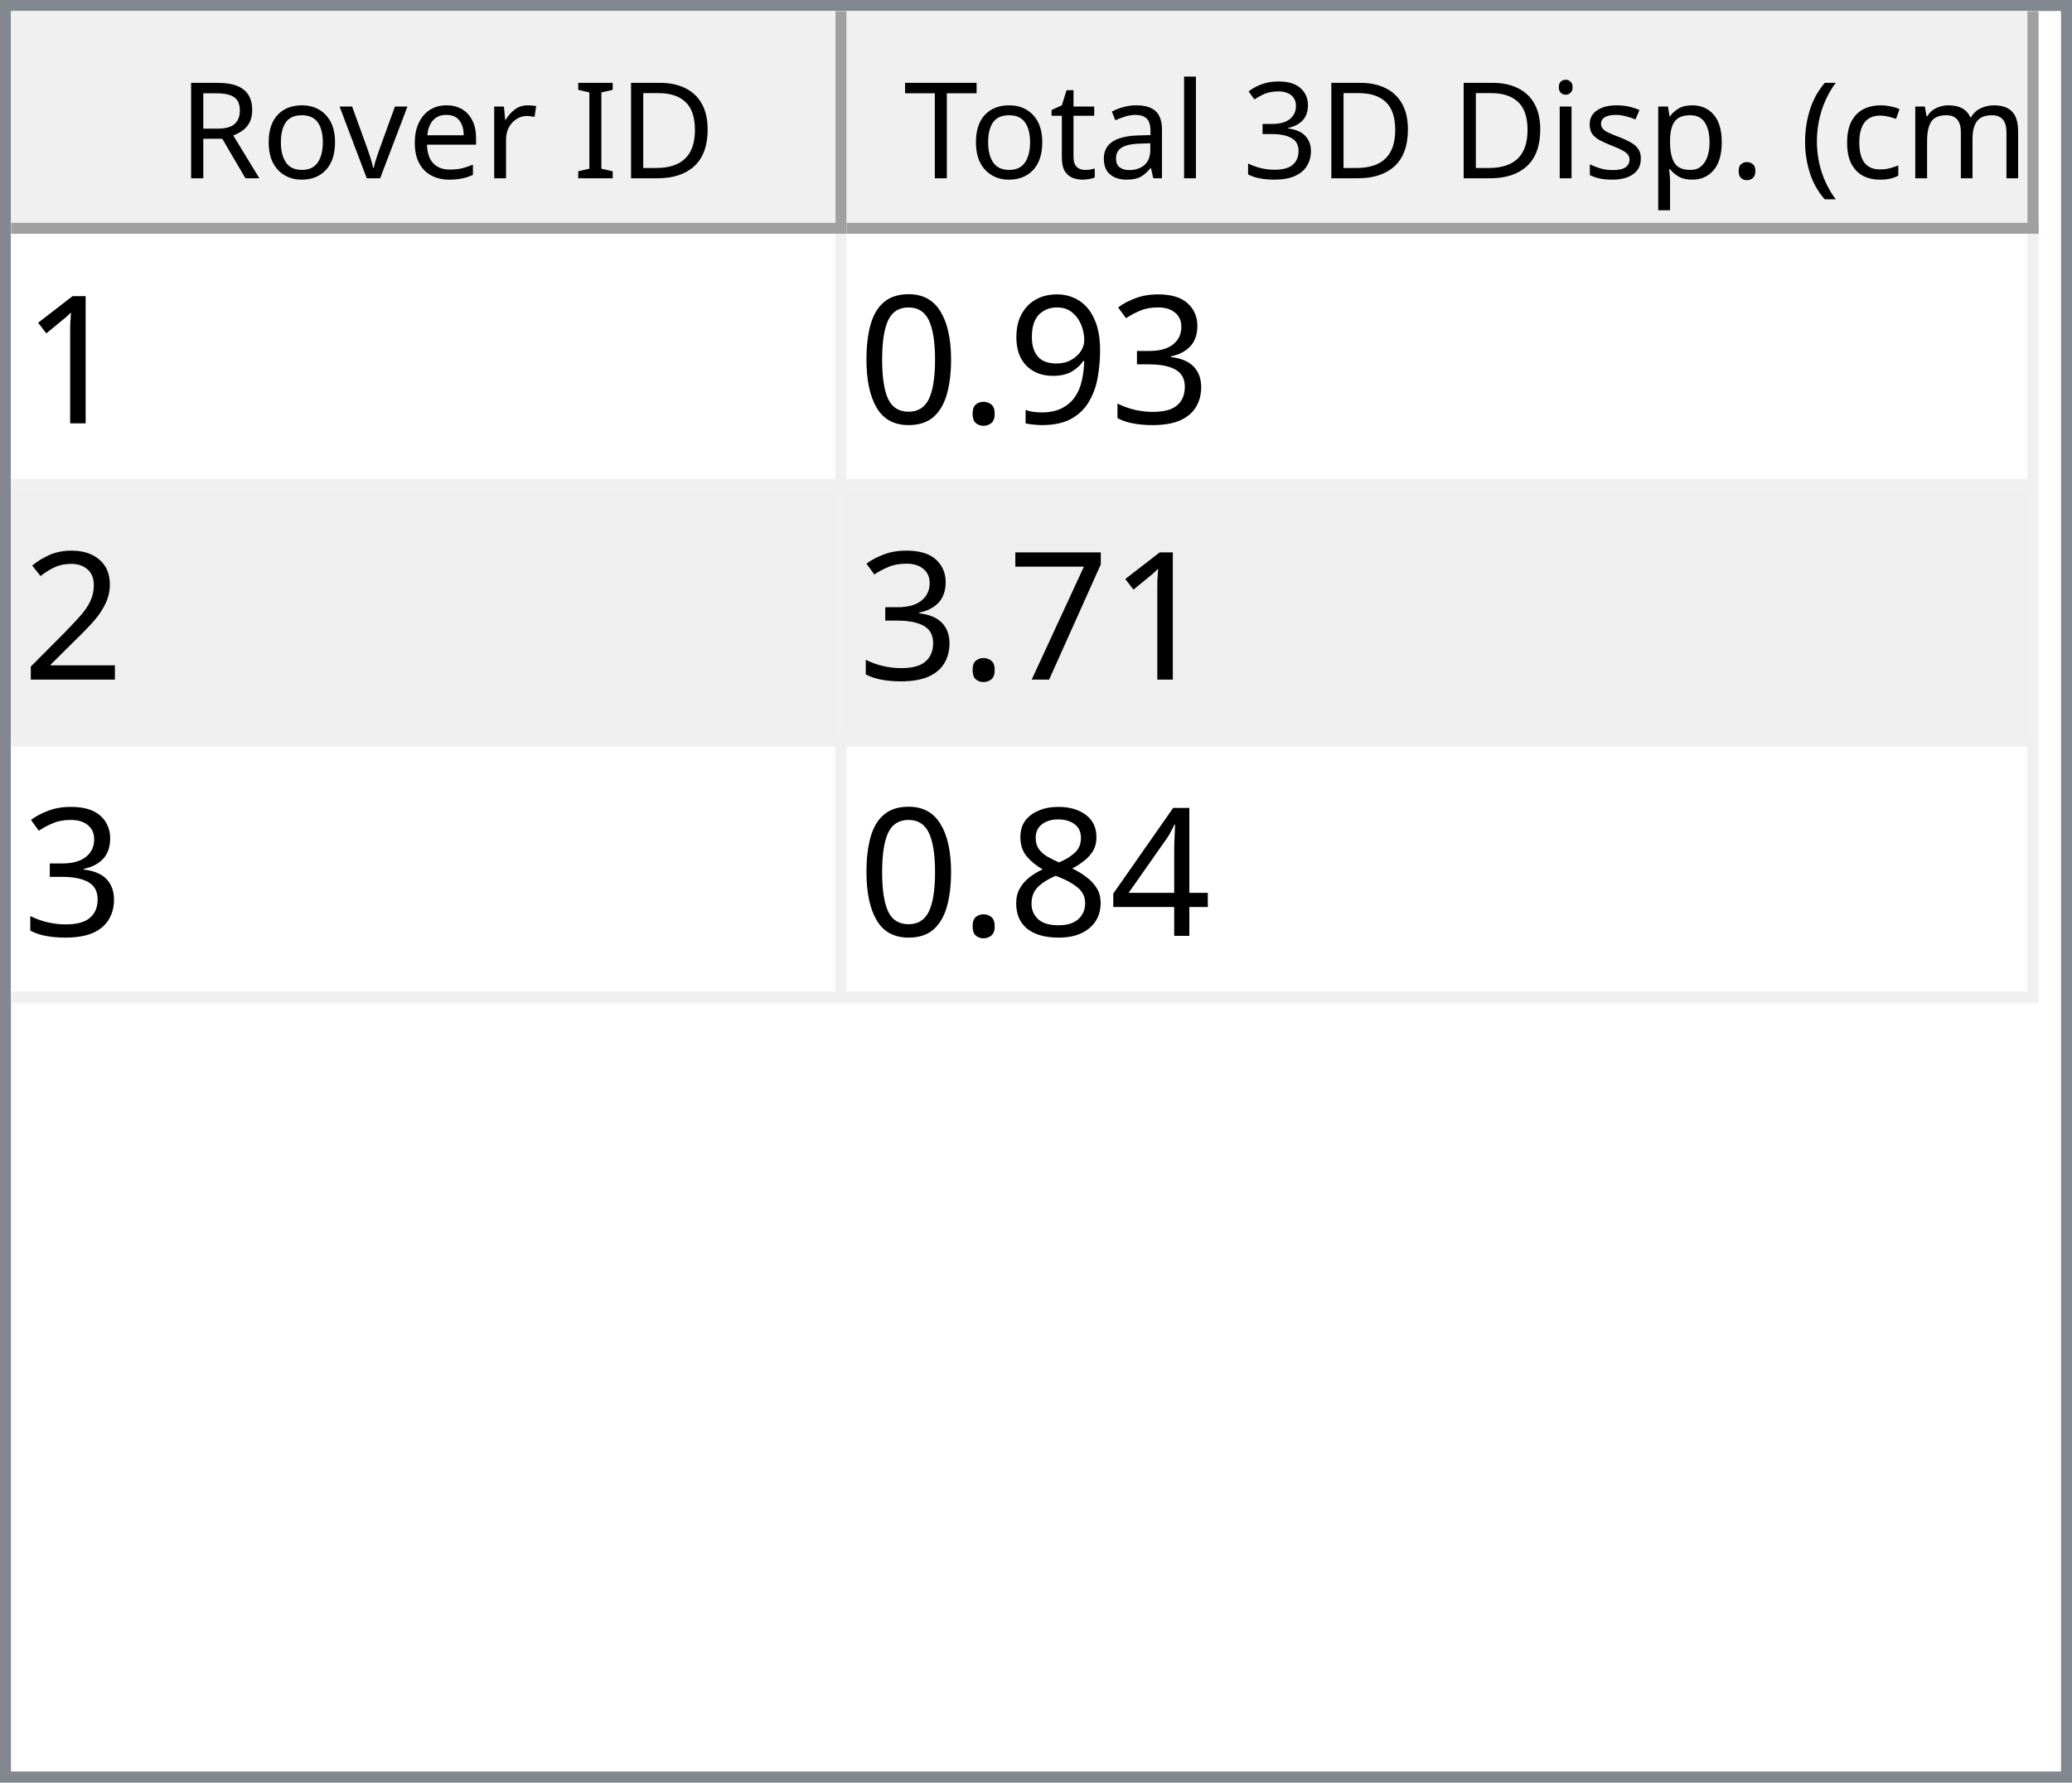
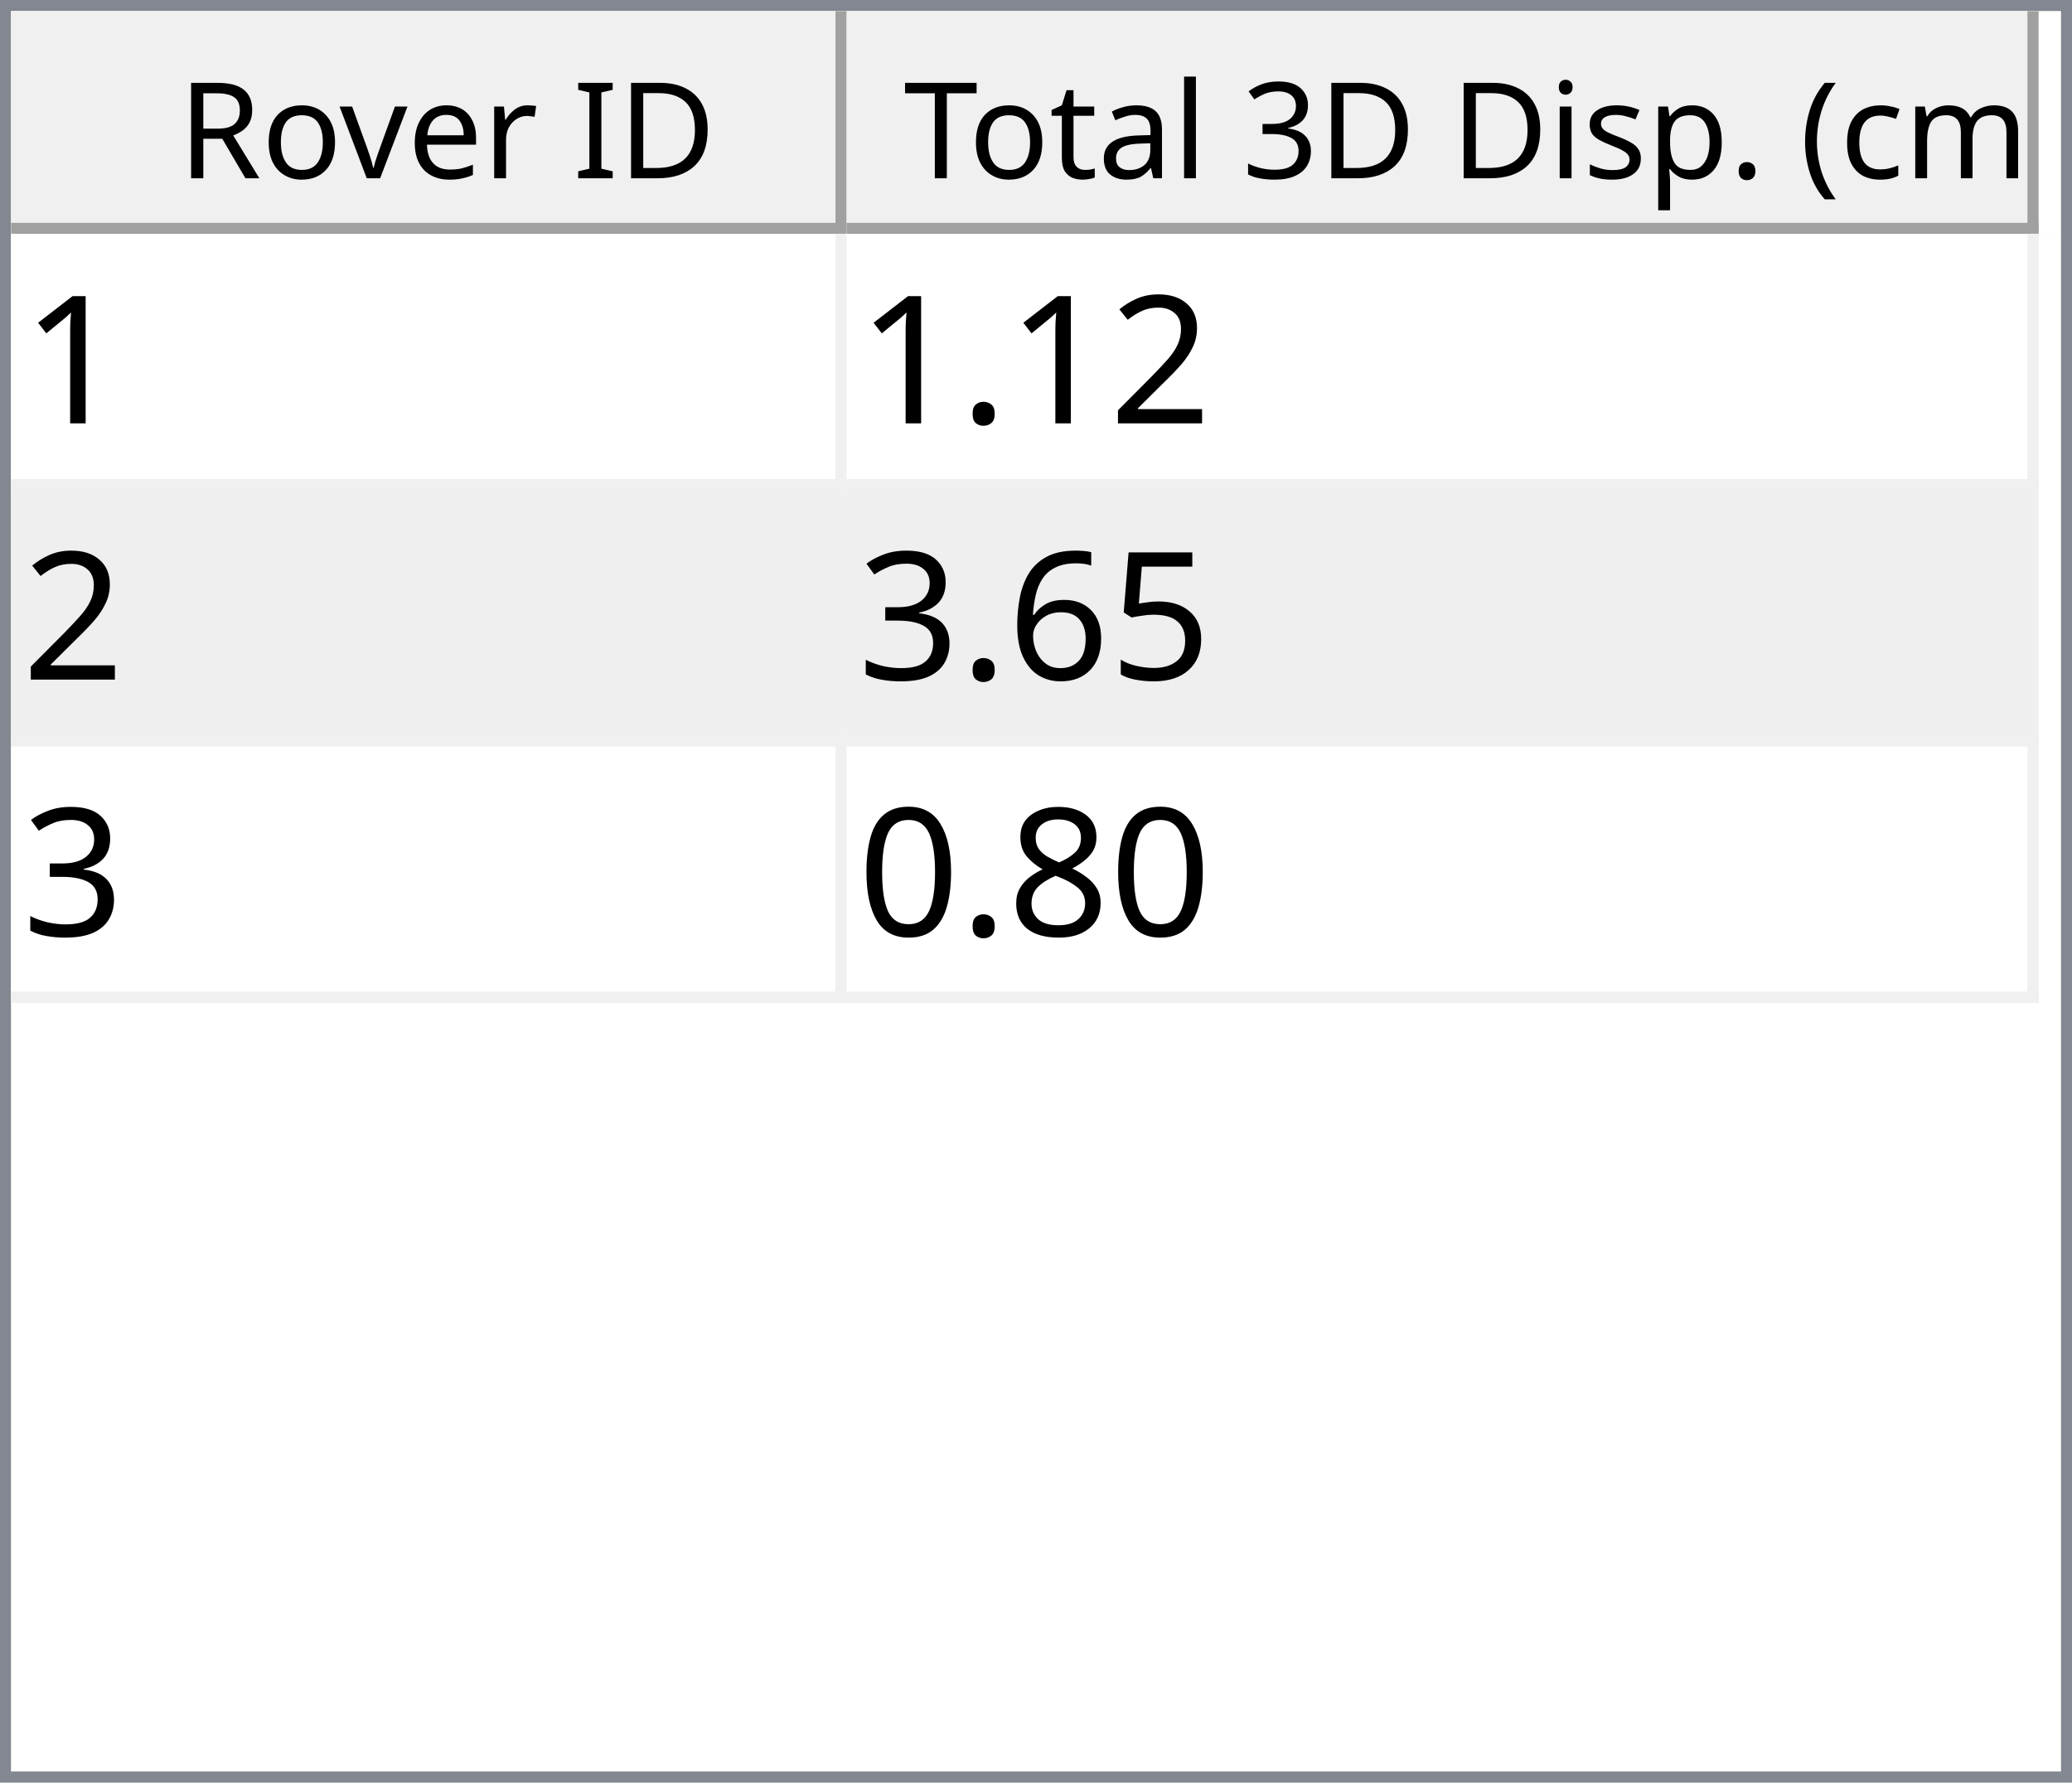
<svg xmlns="http://www.w3.org/2000/svg" style="fill-opacity:1; color-rendering:auto; color-interpolation:auto; text-rendering:auto; stroke:black; stroke-linecap:square; stroke-miterlimit:10; shape-rendering:auto; stroke-opacity:1; fill:black; stroke-dasharray:none; font-weight:normal; stroke-width:1; font-family:'Dialog'; font-style:normal; stroke-linejoin:miter; font-size:12px; stroke-dashoffset:0; image-rendering:auto;" width="186" height="160">
  <defs id="genericDefs" />
  <g>
    <defs id="defs1">
      <clipPath clipPathUnits="userSpaceOnUse" id="clipPath1">
        <path d="M0 0 L186 0 L186 160 L0 160 L0 0 Z" />
      </clipPath>
      <clipPath clipPathUnits="userSpaceOnUse" id="clipPath2">
        <path d="M0 0 L0 160 L186 160 L186 0 Z" />
      </clipPath>
      <clipPath clipPathUnits="userSpaceOnUse" id="clipPath3">
        <path d="M0 0 L0 20 L184 20 L184 0 Z" />
      </clipPath>
      <clipPath clipPathUnits="userSpaceOnUse" id="clipPath4">
        <path d="M0 0 L0 20 L75 20 L75 0 Z" />
      </clipPath>
      <clipPath clipPathUnits="userSpaceOnUse" id="clipPath5">
        <path d="M1 1 L1 19 L74 19 L74 1 Z" />
      </clipPath>
      <clipPath clipPathUnits="userSpaceOnUse" id="clipPath6">
        <path d="M0 0 L0 18 L73 18 L73 0 Z" />
      </clipPath>
      <clipPath clipPathUnits="userSpaceOnUse" id="clipPath7">
        <path d="M-0.5 -0.5 L-0.5 19.5 L74.5 19.5 L74.5 -0.5 Z" />
      </clipPath>
      <clipPath clipPathUnits="userSpaceOnUse" id="clipPath8">
        <path d="M0 0 L0 20 L107 20 L107 0 Z" />
      </clipPath>
      <clipPath clipPathUnits="userSpaceOnUse" id="clipPath9">
        <path d="M1 1 L1 19 L106 19 L106 1 Z" />
      </clipPath>
      <clipPath clipPathUnits="userSpaceOnUse" id="clipPath10">
        <path d="M0 0 L0 18 L105 18 L105 0 Z" />
      </clipPath>
      <clipPath clipPathUnits="userSpaceOnUse" id="clipPath11">
        <path d="M-0.5 -0.5 L-0.5 19.5 L106.5 19.5 L106.5 -0.5 Z" />
      </clipPath>
      <clipPath clipPathUnits="userSpaceOnUse" id="clipPath12">
        <path d="M0 0 L0 138 L184 138 L184 0 Z" />
      </clipPath>
      <clipPath clipPathUnits="userSpaceOnUse" id="clipPath13">
        <path d="M0 0 L0 69 L182 69 L182 0 Z" />
      </clipPath>
      <clipPath clipPathUnits="userSpaceOnUse" id="clipPath14">
        <path d="M-0.5 -0.5 L-0.5 68.5 L181.5 68.5 L181.5 -0.5 Z" />
      </clipPath>
      <clipPath clipPathUnits="userSpaceOnUse" id="clipPath15">
        <path d="M0 0 L0 22 L74 22 L74 0 Z" />
      </clipPath>
      <clipPath clipPathUnits="userSpaceOnUse" id="clipPath16">
        <path d="M0 0 L0 22 L106 22 L106 0 Z" />
      </clipPath>
      <font horiz-adv-x="64.551" id="font1">
        <font-face ascent="107.91" descent="25.098" units-per-em="100" style="font-style:normal; font-family:Segoe UI; font-weight:normal;" />
        <missing-glyph horiz-adv-x="64.551" d="M8.109 0 L8.109 68.266 L56.453 68.266 L56.453 0 L8.109 0 ZM15.328 7.234 L49.219 7.234 L49.219 61.031 L15.328 61.031 L15.328 7.234 Z" />
        <glyph unicode="D" horiz-adv-x="70.117" d="M9.188 0 L9.188 70.016 L28.516 70.016 Q65.531 70.016 65.531 35.891 Q65.531 19.672 55.25 9.836 Q44.969 0 27.734 0 L9.188 0 ZM17.391 62.594 L17.391 7.422 L27.828 7.422 Q41.609 7.422 49.273 14.797 Q56.938 22.172 56.938 35.688 Q56.938 62.594 28.328 62.594 L17.391 62.594 Z" />
        <glyph unicode="I" horiz-adv-x="26.611" d="M17.391 0 L9.188 0 L9.188 70.016 L17.391 70.016 L17.391 0 Z" />
        <glyph unicode=" " horiz-adv-x="27.393" d="" />
        <glyph unicode="r" horiz-adv-x="34.766" d="M34.188 41.891 Q32.078 43.5 28.125 43.5 Q23 43.5 19.555 38.672 Q16.109 33.844 16.109 25.484 L16.109 0 L8.109 0 L8.109 50 L16.109 50 L16.109 39.703 L16.312 39.703 Q18.016 44.969 21.531 47.922 Q25.047 50.875 29.391 50.875 Q32.516 50.875 34.188 50.203 L34.188 41.891 Z" />
        <glyph unicode="e" horiz-adv-x="52.295" d="M48.297 23 L12.984 23 Q13.188 14.656 17.484 10.109 Q21.781 5.562 29.297 5.562 Q37.75 5.562 44.828 11.141 L44.828 3.609 Q38.234 -1.172 27.391 -1.172 Q16.797 -1.172 10.742 5.641 Q4.688 12.453 4.688 24.812 Q4.688 36.469 11.305 43.82 Q17.922 51.172 27.734 51.172 Q37.547 51.172 42.922 44.828 Q48.297 38.484 48.297 27.203 L48.297 23 ZM40.094 29.781 Q40.047 36.719 36.75 40.578 Q33.453 44.438 27.594 44.438 Q21.922 44.438 17.969 40.383 Q14.016 36.328 13.094 29.781 L40.094 29.781 Z" />
        <glyph unicode="v" horiz-adv-x="47.9" d="M47.406 50 L27.484 0 L19.625 0 L0.688 50 L9.469 50 L22.172 13.672 Q23.578 9.672 23.922 6.688 L24.125 6.688 Q24.609 10.453 25.688 13.484 L38.969 50 L47.406 50 Z" />
        <glyph unicode="o" horiz-adv-x="58.594" d="M29 -1.172 Q17.922 -1.172 11.305 5.836 Q4.688 12.844 4.688 24.422 Q4.688 37.016 11.57 44.094 Q18.453 51.172 30.172 51.172 Q41.359 51.172 47.633 44.289 Q53.906 37.406 53.906 25.203 Q53.906 13.234 47.141 6.031 Q40.375 -1.172 29 -1.172 ZM29.594 44.438 Q21.875 44.438 17.383 39.188 Q12.891 33.938 12.891 24.703 Q12.891 15.828 17.43 10.695 Q21.969 5.562 29.594 5.562 Q37.359 5.562 41.531 10.594 Q45.703 15.625 45.703 24.906 Q45.703 34.281 41.531 39.359 Q37.359 44.438 29.594 44.438 Z" />
        <glyph unicode="R" horiz-adv-x="59.814" d="M59.375 0 L49.609 0 L37.891 19.625 Q36.281 22.359 34.766 24.289 Q33.25 26.219 31.664 27.438 Q30.078 28.656 28.25 29.219 Q26.422 29.781 24.125 29.781 L17.391 29.781 L17.391 0 L9.188 0 L9.188 70.016 L30.078 70.016 Q34.672 70.016 38.555 68.867 Q42.438 67.719 45.289 65.375 Q48.141 63.031 49.758 59.547 Q51.375 56.062 51.375 51.375 Q51.375 47.703 50.273 44.656 Q49.172 41.609 47.148 39.211 Q45.125 36.812 42.266 35.133 Q39.406 33.453 35.844 32.516 L35.844 32.328 Q37.594 31.547 38.891 30.547 Q40.188 29.547 41.359 28.18 Q42.531 26.812 43.68 25.078 Q44.828 23.344 46.234 21.047 L59.375 0 ZM17.391 62.594 L17.391 37.203 L28.516 37.203 Q31.594 37.203 34.203 38.133 Q36.812 39.062 38.719 40.797 Q40.625 42.531 41.703 45.047 Q42.781 47.562 42.781 50.688 Q42.781 56.297 39.141 59.445 Q35.5 62.594 28.609 62.594 L17.391 62.594 Z" />
        <glyph unicode=")" horiz-adv-x="30.176" d="M8.297 -15.922 L1.172 -15.922 Q16.406 2.344 16.406 26.812 Q16.406 51.469 1.078 70.016 L8.297 70.016 Q23.531 52.156 23.531 26.703 Q23.531 1.375 8.297 -15.922 Z" />
        <glyph unicode="m" horiz-adv-x="86.133" d="M79.109 0 L71.094 0 L71.094 28.719 Q71.094 37.016 68.531 40.727 Q65.969 44.438 59.906 44.438 Q54.781 44.438 51.195 39.75 Q47.609 35.062 47.609 28.516 L47.609 0 L39.594 0 L39.594 29.688 Q39.594 44.438 28.219 44.438 Q22.953 44.438 19.531 40.016 Q16.109 35.594 16.109 28.516 L16.109 0 L8.109 0 L8.109 50 L16.109 50 L16.109 42.094 L16.312 42.094 Q21.625 51.172 31.844 51.172 Q36.969 51.172 40.773 48.312 Q44.578 45.453 46 40.828 Q51.562 51.172 62.594 51.172 Q79.109 51.172 79.109 30.812 L79.109 0 Z" />
        <glyph unicode="c" horiz-adv-x="46.191" d="M42.188 2.297 Q36.422 -1.172 28.516 -1.172 Q17.828 -1.172 11.258 5.789 Q4.688 12.75 4.688 23.828 Q4.688 36.188 11.766 43.68 Q18.844 51.172 30.672 51.172 Q37.25 51.172 42.281 48.734 L42.281 40.531 Q36.719 44.438 30.375 44.438 Q22.703 44.438 17.797 38.945 Q12.891 33.453 12.891 24.516 Q12.891 15.719 17.508 10.641 Q22.125 5.562 29.891 5.562 Q36.422 5.562 42.188 9.906 L42.188 2.297 Z" />
        <glyph unicode="(" horiz-adv-x="30.176" d="M29.109 -15.922 L21.969 -15.922 Q6.844 1.375 6.844 26.703 Q6.844 52.156 21.969 70.016 L29.203 70.016 Q13.875 51.469 13.875 26.812 Q13.875 2.344 29.109 -15.922 Z" />
        <glyph unicode="." horiz-adv-x="21.68" d="M10.891 -1.078 Q8.641 -1.078 7.055 0.539 Q5.469 2.156 5.469 4.391 Q5.469 6.641 7.055 8.273 Q8.641 9.906 10.891 9.906 Q13.188 9.906 14.797 8.273 Q16.406 6.641 16.406 4.391 Q16.406 2.156 14.797 0.539 Q13.188 -1.078 10.891 -1.078 Z" />
        <glyph unicode="p" horiz-adv-x="58.789" d="M16.312 7.234 L16.109 7.234 L16.109 -23 L8.109 -23 L8.109 50 L16.109 50 L16.109 41.219 L16.312 41.219 Q22.219 51.172 33.594 51.172 Q43.266 51.172 48.688 44.461 Q54.109 37.75 54.109 26.469 Q54.109 13.922 48 6.375 Q41.891 -1.172 31.297 -1.172 Q21.578 -1.172 16.312 7.234 ZM16.109 27.391 L16.109 20.406 Q16.109 14.203 20.141 9.883 Q24.172 5.562 30.375 5.562 Q37.641 5.562 41.773 11.133 Q45.906 16.703 45.906 26.609 Q45.906 34.969 42.047 39.703 Q38.188 44.438 31.594 44.438 Q24.609 44.438 20.359 39.578 Q16.109 34.719 16.109 27.391 Z" />
        <glyph unicode="s" horiz-adv-x="42.432" d="M5.078 1.812 L5.078 10.406 Q11.625 5.562 19.484 5.562 Q30.031 5.562 30.031 12.594 Q30.031 14.594 29.125 15.992 Q28.219 17.391 26.68 18.461 Q25.141 19.531 23.07 20.383 Q21 21.234 18.609 22.172 Q15.281 23.484 12.766 24.828 Q10.25 26.172 8.57 27.859 Q6.891 29.547 6.031 31.695 Q5.172 33.844 5.172 36.719 Q5.172 40.234 6.789 42.945 Q8.406 45.656 11.086 47.484 Q13.766 49.312 17.211 50.242 Q20.656 51.172 24.312 51.172 Q30.812 51.172 35.938 48.922 L35.938 40.828 Q30.422 44.438 23.25 44.438 Q21 44.438 19.195 43.922 Q17.391 43.406 16.094 42.477 Q14.797 41.547 14.086 40.258 Q13.375 38.969 13.375 37.406 Q13.375 35.453 14.086 34.133 Q14.797 32.812 16.164 31.789 Q17.531 30.766 19.484 29.938 Q21.438 29.109 23.922 28.125 Q27.25 26.859 29.883 25.516 Q32.516 24.172 34.375 22.484 Q36.234 20.797 37.234 18.602 Q38.234 16.406 38.234 13.375 Q38.234 9.672 36.602 6.938 Q34.969 4.203 32.234 2.398 Q29.5 0.594 25.93 -0.289 Q22.359 -1.172 18.453 -1.172 Q10.75 -1.172 5.078 1.812 Z" />
        <glyph unicode="i" horiz-adv-x="24.219" d="M12.203 62.703 Q10.062 62.703 8.547 64.164 Q7.031 65.625 7.031 67.875 Q7.031 70.125 8.547 71.609 Q10.062 73.094 12.203 73.094 Q14.406 73.094 15.945 71.609 Q17.484 70.125 17.484 67.875 Q17.484 65.719 15.945 64.211 Q14.406 62.703 12.203 62.703 ZM16.109 0 L8.109 0 L8.109 50 L16.109 50 L16.109 0 Z" />
        <glyph unicode="3" horiz-adv-x="53.906" d="M46.531 19.828 Q46.531 15.094 44.75 11.211 Q42.969 7.328 39.719 4.57 Q36.469 1.812 31.93 0.297 Q27.391 -1.219 21.922 -1.219 Q11.922 -1.219 6 2.594 L6 11.188 Q13.094 5.609 22.219 5.609 Q25.875 5.609 28.828 6.539 Q31.781 7.469 33.906 9.227 Q36.031 10.984 37.18 13.477 Q38.328 15.969 38.328 19.094 Q38.328 32.812 18.797 32.812 L12.984 32.812 L12.984 39.594 L18.5 39.594 Q35.797 39.594 35.797 52.484 Q35.797 64.406 22.609 64.406 Q15.188 64.406 8.688 59.422 L8.688 67.188 Q15.375 71.188 24.609 71.188 Q29 71.188 32.57 69.969 Q36.141 68.75 38.68 66.555 Q41.219 64.359 42.609 61.281 Q44 58.203 44 54.5 Q44 40.672 30.031 36.719 L30.031 36.531 Q33.594 36.141 36.625 34.797 Q39.656 33.453 41.852 31.305 Q44.047 29.156 45.289 26.25 Q46.531 23.344 46.531 19.828 Z" />
        <glyph unicode="l" horiz-adv-x="24.219" d="M16.109 0 L8.109 0 L8.109 74.031 L16.109 74.031 L16.109 0 Z" />
        <glyph unicode="a" horiz-adv-x="50.879" d="M43.891 0 L35.891 0 L35.891 7.812 L35.688 7.812 Q30.469 -1.172 20.312 -1.172 Q12.844 -1.172 8.617 2.781 Q4.391 6.734 4.391 13.281 Q4.391 27.297 20.906 29.594 L35.891 31.688 Q35.891 44.438 25.594 44.438 Q16.547 44.438 9.281 38.281 L9.281 46.484 Q16.656 51.172 26.266 51.172 Q43.891 51.172 43.891 32.516 L43.891 0 ZM35.891 25.297 L23.828 23.641 Q18.266 22.859 15.43 20.875 Q12.594 18.891 12.594 13.875 Q12.594 10.203 15.211 7.883 Q17.828 5.562 22.172 5.562 Q28.125 5.562 32.008 9.742 Q35.891 13.922 35.891 20.312 L35.891 25.297 Z" />
        <glyph unicode="t" horiz-adv-x="33.887" d="M31.297 0.484 Q28.469 -1.078 23.828 -1.078 Q10.688 -1.078 10.688 13.578 L10.688 43.172 L2.094 43.172 L2.094 50 L10.688 50 L10.688 62.203 L18.703 64.797 L18.703 50 L31.297 50 L31.297 43.172 L18.703 43.172 L18.703 14.984 Q18.703 9.969 20.414 7.82 Q22.125 5.672 26.078 5.672 Q29.109 5.672 31.297 7.328 L31.297 0.484 Z" />
        <glyph unicode="T" horiz-adv-x="52.393" d="M50.594 62.594 L30.375 62.594 L30.375 0 L22.172 0 L22.172 62.594 L2 62.594 L2 70.016 L50.594 70.016 L50.594 62.594 Z" />
      </font>
      <font horiz-adv-x="75.0" id="font2">
        <font-face ascent="100.537" descent="21.973" units-per-em="100" style="font-style:normal; font-family:sans-serif; font-weight:normal;" />
        <missing-glyph horiz-adv-x="75.0" d="M12.5 0 L12.5 62.5 L62.5 62.5 L62.5 0 L12.5 0 ZM14.062 1.562 L60.938 1.562 L60.938 60.938 L14.062 60.938 L14.062 1.562 Z" />
        <glyph unicode="1" horiz-adv-x="55.615" d="M37.25 0 L28.469 0 L28.469 56 Q25.297 52.984 20.141 49.953 Q14.984 46.922 10.891 45.406 L10.891 53.906 Q18.266 57.375 23.781 62.305 Q29.297 67.234 31.594 71.875 L37.25 71.875 L37.25 0 Z" />
+         <glyph unicode="2" horiz-adv-x="55.615" d="M50.344 8.453 L50.344 0 L3.031 0 Q2.938 3.172 4.047 6.109 Q5.859 10.938 9.836 15.625 Q13.812 20.312 21.344 26.469 Q33.016 36.031 37.117 41.625 Q41.219 47.219 41.219 52.203 Q41.219 57.422 37.477 61.008 Q33.734 64.594 27.734 64.594 Q21.391 64.594 17.578 60.789 Q13.766 56.984 13.719 50.25 L4.688 51.172 Q5.609 61.281 11.664 66.578 Q17.719 71.875 27.938 71.875 Q38.234 71.875 44.242 66.164 Q50.25 60.453 50.25 52 Q50.25 47.703 48.492 43.555 Q46.734 39.406 42.656 34.812 Q38.578 30.219 29.109 22.219 Q21.188 15.578 18.945 13.211 Q16.703 10.844 15.234 8.453 L50.344 8.453 Z" />
+         <glyph unicode="." horiz-adv-x="27.783" d="M9.078 0 L9.078 10.016 L19.094 10.016 L19.094 0 L9.078 0 Z" />
+         <glyph unicode="5" horiz-adv-x="55.615" d="M4.156 18.75 L13.375 19.531 Q14.406 12.797 18.141 9.398 Q21.875 6 27.156 6 Q33.5 6 37.891 10.789 Q42.281 15.578 42.281 23.484 Q42.281 31 38.062 35.352 Q33.844 39.703 27 39.703 Q22.75 39.703 19.336 37.773 Q15.922 35.844 13.969 32.766 L5.719 33.844 L12.641 70.609 L48.25 70.609 L48.25 62.203 L19.672 62.203 L15.828 42.969 Q22.266 47.469 29.344 47.469 Q38.719 47.469 45.164 40.969 Q51.609 34.469 51.609 24.266 Q51.609 14.547 45.953 7.469 Q39.062 -1.219 27.156 -1.219 Q17.391 -1.219 11.211 4.25 Q5.031 9.719 4.156 18.75 Z" />
+         <glyph unicode="6" horiz-adv-x="55.615" d="M49.75 54.047 L41.016 53.375 Q39.844 58.547 37.703 60.891 Q34.125 64.656 28.906 64.656 Q24.703 64.656 21.531 62.312 Q17.391 59.281 14.992 53.469 Q12.594 47.656 12.5 36.922 Q15.672 41.75 20.266 44.094 Q24.859 46.438 29.891 46.438 Q38.672 46.438 44.852 39.969 Q51.031 33.5 51.031 23.25 Q51.031 16.5 48.125 10.719 Q45.219 4.938 40.141 1.859 Q35.062 -1.219 28.609 -1.219 Q17.625 -1.219 10.695 6.859 Q3.766 14.938 3.766 33.5 Q3.766 54.25 11.422 63.672 Q18.109 71.875 29.438 71.875 Q37.891 71.875 43.289 67.141 Q48.688 62.406 49.75 54.047 ZM13.875 23.188 Q13.875 18.656 15.797 14.508 Q17.719 10.359 21.188 8.18 Q24.656 6 28.469 6 Q34.031 6 38.039 10.492 Q42.047 14.984 42.047 22.703 Q42.047 30.125 38.086 34.398 Q34.125 38.672 28.125 38.672 Q22.172 38.672 18.023 34.398 Q13.875 30.125 13.875 23.188 Z" />
        <glyph unicode="3" horiz-adv-x="55.615" d="M4.203 18.891 L12.984 20.062 Q14.5 12.594 18.141 9.297 Q21.781 6 27 6 Q33.203 6 37.477 10.297 Q41.75 14.594 41.75 20.953 Q41.75 27 37.797 30.93 Q33.844 34.859 27.734 34.859 Q25.25 34.859 21.531 33.891 L22.516 41.609 Q23.391 41.5 23.922 41.5 Q29.547 41.5 34.039 44.43 Q38.531 47.359 38.531 53.469 Q38.531 58.297 35.258 61.477 Q31.984 64.656 26.812 64.656 Q21.688 64.656 18.266 61.43 Q14.844 58.203 13.875 51.766 L5.078 53.328 Q6.688 62.156 12.398 67.016 Q18.109 71.875 26.609 71.875 Q32.469 71.875 37.398 69.359 Q42.328 66.844 44.945 62.5 Q47.562 58.156 47.562 53.266 Q47.562 48.641 45.07 44.828 Q42.578 41.016 37.703 38.766 Q44.047 37.312 47.562 32.695 Q51.078 28.078 51.078 21.141 Q51.078 11.766 44.242 5.25 Q37.406 -1.266 26.953 -1.266 Q17.531 -1.266 11.305 4.352 Q5.078 9.969 4.203 18.891 Z" />
-         <glyph unicode="9" horiz-adv-x="55.615" d="M5.469 16.547 L13.922 17.328 Q14.984 11.375 18.016 8.688 Q21.047 6 25.781 6 Q29.828 6 32.883 7.859 Q35.938 9.719 37.891 12.82 Q39.844 15.922 41.164 21.195 Q42.484 26.469 42.484 31.938 Q42.484 32.516 42.438 33.688 Q39.797 29.5 35.234 26.883 Q30.672 24.266 25.344 24.266 Q16.453 24.266 10.305 30.711 Q4.156 37.156 4.156 47.703 Q4.156 58.594 10.578 65.234 Q17 71.875 26.656 71.875 Q33.641 71.875 39.43 68.117 Q45.219 64.359 48.219 57.398 Q51.219 50.438 51.219 37.25 Q51.219 23.531 48.242 15.406 Q45.266 7.281 39.383 3.031 Q33.5 -1.219 25.594 -1.219 Q17.188 -1.219 11.867 3.445 Q6.547 8.109 5.469 16.547 ZM41.453 48.141 Q41.453 55.719 37.43 60.156 Q33.406 64.594 27.734 64.594 Q21.875 64.594 17.531 59.812 Q13.188 55.031 13.188 47.406 Q13.188 40.578 17.312 36.305 Q21.438 32.031 27.484 32.031 Q33.594 32.031 37.523 36.305 Q41.453 40.578 41.453 48.141 Z" />
-         <glyph unicode="." horiz-adv-x="27.783" d="M9.078 0 L9.078 10.016 L19.094 10.016 L19.094 0 L9.078 0 Z" />
+         <glyph unicode="8" horiz-adv-x="55.615" d="M17.672 38.812 Q12.203 40.828 9.57 44.539 Q6.938 48.25 6.938 53.422 Q6.938 61.234 12.555 66.555 Q18.172 71.875 27.484 71.875 Q36.859 71.875 42.578 66.43 Q48.297 60.984 48.297 53.172 Q48.297 48.188 45.68 44.508 Q43.062 40.828 37.75 38.812 Q44.344 36.672 47.781 31.883 Q51.219 27.094 51.219 20.453 Q51.219 11.281 44.727 5.031 Q38.234 -1.219 27.641 -1.219 Q17.047 -1.219 10.547 5.055 Q4.047 11.328 4.047 20.703 Q4.047 27.688 7.594 32.398 Q11.141 37.109 17.672 38.812 ZM15.922 53.719 Q15.922 48.641 19.195 45.414 Q22.469 42.188 27.688 42.188 Q32.766 42.188 36.016 45.383 Q39.266 48.578 39.266 53.219 Q39.266 58.062 35.914 61.359 Q32.562 64.656 27.594 64.656 Q22.562 64.656 19.242 61.43 Q15.922 58.203 15.922 53.719 ZM13.094 20.656 Q13.094 16.891 14.875 13.375 Q16.656 9.859 20.172 7.93 Q23.688 6 27.734 6 Q34.031 6 38.133 10.055 Q42.234 14.109 42.234 20.359 Q42.234 26.703 38.016 30.859 Q33.797 35.016 27.438 35.016 Q21.234 35.016 17.164 30.914 Q13.094 26.812 13.094 20.656 Z" />
        <glyph unicode="0" horiz-adv-x="55.615" d="M4.156 35.297 Q4.156 48 6.766 55.742 Q9.375 63.484 14.523 67.68 Q19.672 71.875 27.484 71.875 Q33.25 71.875 37.594 69.555 Q41.938 67.234 44.773 62.867 Q47.609 58.5 49.219 52.227 Q50.828 45.953 50.828 35.297 Q50.828 22.703 48.242 14.969 Q45.656 7.234 40.508 3.008 Q35.359 -1.219 27.484 -1.219 Q17.141 -1.219 11.234 6.203 Q4.156 15.141 4.156 35.297 ZM13.188 35.297 Q13.188 17.672 17.312 11.836 Q21.438 6 27.484 6 Q33.547 6 37.672 11.859 Q41.797 17.719 41.797 35.297 Q41.797 52.984 37.672 58.789 Q33.547 64.594 27.391 64.594 Q21.344 64.594 17.719 59.469 Q13.188 52.938 13.188 35.297 Z" />
-         <glyph unicode="2" horiz-adv-x="55.615" d="M50.344 8.453 L50.344 0 L3.031 0 Q2.938 3.172 4.047 6.109 Q5.859 10.938 9.836 15.625 Q13.812 20.312 21.344 26.469 Q33.016 36.031 37.117 41.625 Q41.219 47.219 41.219 52.203 Q41.219 57.422 37.477 61.008 Q33.734 64.594 27.734 64.594 Q21.391 64.594 17.578 60.789 Q13.766 56.984 13.719 50.25 L4.688 51.172 Q5.609 61.281 11.664 66.578 Q17.719 71.875 27.938 71.875 Q38.234 71.875 44.242 66.164 Q50.25 60.453 50.25 52 Q50.25 47.703 48.492 43.555 Q46.734 39.406 42.656 34.812 Q38.578 30.219 29.109 22.219 Q21.188 15.578 18.945 13.211 Q16.703 10.844 15.234 8.453 L50.344 8.453 Z" />
-         <glyph unicode="7" horiz-adv-x="55.615" d="M4.734 62.203 L4.734 70.656 L51.078 70.656 L51.078 63.812 Q44.234 56.547 37.523 44.484 Q30.812 32.422 27.156 19.672 Q24.516 10.688 23.781 0 L14.75 0 Q14.891 8.453 18.062 20.414 Q21.234 32.375 27.172 43.484 Q33.109 54.594 39.797 62.203 L4.734 62.203 Z" />
-         <glyph unicode="4" horiz-adv-x="55.615" d="M32.328 0 L32.328 17.141 L1.266 17.141 L1.266 25.203 L33.938 71.578 L41.109 71.578 L41.109 25.203 L50.781 25.203 L50.781 17.141 L41.109 17.141 L41.109 0 L32.328 0 ZM32.328 25.203 L32.328 57.469 L9.906 25.203 L32.328 25.203 Z" />
-         <glyph unicode="8" horiz-adv-x="55.615" d="M17.672 38.812 Q12.203 40.828 9.57 44.539 Q6.938 48.25 6.938 53.422 Q6.938 61.234 12.555 66.555 Q18.172 71.875 27.484 71.875 Q36.859 71.875 42.578 66.43 Q48.297 60.984 48.297 53.172 Q48.297 48.188 45.68 44.508 Q43.062 40.828 37.75 38.812 Q44.344 36.672 47.781 31.883 Q51.219 27.094 51.219 20.453 Q51.219 11.281 44.727 5.031 Q38.234 -1.219 27.641 -1.219 Q17.047 -1.219 10.547 5.055 Q4.047 11.328 4.047 20.703 Q4.047 27.688 7.594 32.398 Q11.141 37.109 17.672 38.812 ZM15.922 53.719 Q15.922 48.641 19.195 45.414 Q22.469 42.188 27.688 42.188 Q32.766 42.188 36.016 45.383 Q39.266 48.578 39.266 53.219 Q39.266 58.062 35.914 61.359 Q32.562 64.656 27.594 64.656 Q22.562 64.656 19.242 61.43 Q15.922 58.203 15.922 53.719 ZM13.094 20.656 Q13.094 16.891 14.875 13.375 Q16.656 9.859 20.172 7.93 Q23.688 6 27.734 6 Q34.031 6 38.133 10.055 Q42.234 14.109 42.234 20.359 Q42.234 26.703 38.016 30.859 Q33.797 35.016 27.438 35.016 Q21.234 35.016 17.164 30.914 Q13.094 26.812 13.094 20.656 Z" />
      </font>
    </defs>
    <g style="fill:white; stroke:white;">
      <rect x="0" y="0" width="186" style="clip-path:url(#clipPath1); stroke:none;" height="160" />
    </g>
    <g style="fill:white; text-rendering:optimizeSpeed; color-rendering:optimizeSpeed; image-rendering:optimizeSpeed; shape-rendering:crispEdges; stroke:white; color-interpolation:sRGB;">
      <rect x="0" width="186" height="160" y="0" style="stroke:none;" />
      <path style="stroke:none;" d="M0 160 L186 160 L186 0 L0 0 Z" />
    </g>
    <g style="fill:rgb(240,240,240); font-family:'Segoe UI'; stroke:rgb(240,240,240);">
      <rect x="0" y="0" width="186" style="clip-path:url(#clipPath2); stroke:none;" height="160" />
    </g>
    <g style="fill:rgb(130,135,144); font-family:'Segoe UI'; stroke:rgb(130,135,144);">
      <path d="M0 0 L186 0 L186 160 L0 160 L0 0 ZM1 1 L185 1 L185 159 L1 159 L1 1 Z" style="fill-rule:evenodd; clip-path:url(#clipPath2); stroke:none;" />
    </g>
    <g style="fill:white; font-family:'Segoe UI'; stroke:white;" transform="translate(1,1)">
      <rect x="0" y="0" width="184" style="clip-path:url(#clipPath3); stroke:none;" height="20" />
    </g>
    <g style="fill:rgb(240,240,240); font-family:'Segoe UI'; stroke:rgb(240,240,240);" transform="translate(1,1)">
      <rect x="0" y="0" width="75" style="clip-path:url(#clipPath4); stroke:none;" height="20" />
    </g>
    <g style="font-family:'Segoe UI';" transform="translate(2,2)">
      <text x="14" xml:space="preserve" y="14" style="clip-path:url(#clipPath6); stroke:none;">Rover ID</text>
    </g>
    <g style="fill:rgb(160,160,160); font-family:'Segoe UI'; stroke:rgb(160,160,160); stroke-linejoin:bevel;" transform="translate(1.5,1.5)">
      <line x1="74" x2="74" y1="0" style="fill:none; clip-path:url(#clipPath7);" y2="19" />
    </g>
    <g style="fill:rgb(160,160,160); font-family:'Segoe UI'; stroke:rgb(160,160,160); stroke-linejoin:bevel;" transform="matrix(1,0,0,1,1,1) translate(0.5,0.5)">
      <line x1="0" x2="74" y1="19" style="fill:none; clip-path:url(#clipPath7);" y2="19" />
    </g>
    <g style="fill:rgb(240,240,240); font-family:'Segoe UI'; stroke:rgb(240,240,240);" transform="translate(76,1)">
      <rect x="0" y="0" width="107" style="clip-path:url(#clipPath8); stroke:none;" height="20" />
    </g>
    <g style="font-family:'Segoe UI';" transform="translate(77,2)">
      <text x="1" xml:space="preserve" y="14" style="clip-path:url(#clipPath10); stroke:none;"> Total 3D Disp. (cm)</text>
    </g>
    <g style="fill:rgb(160,160,160); font-family:'Segoe UI'; stroke:rgb(160,160,160); stroke-linejoin:bevel;" transform="translate(76.5,1.5)">
      <line x1="106" x2="106" y1="0" style="fill:none; clip-path:url(#clipPath11);" y2="19" />
    </g>
    <g style="fill:rgb(160,160,160); font-family:'Segoe UI'; stroke:rgb(160,160,160); stroke-linejoin:bevel;" transform="matrix(1,0,0,1,76,1) translate(0.5,0.5)">
      <line x1="0" x2="106" y1="19" style="fill:none; clip-path:url(#clipPath11);" y2="19" />
    </g>
    <g style="fill:white; font-family:'Segoe UI'; stroke:white;" transform="translate(1,21)">
      <rect x="0" y="0" width="184" style="clip-path:url(#clipPath12); stroke:none;" height="138" />
    </g>
    <g style="fill:rgb(240,240,240); font-size:16px; font-family:sans-serif; stroke:rgb(240,240,240);" transform="translate(1,21)">
      <rect x="0" y="0" width="182" style="clip-path:url(#clipPath13); stroke:none;" height="69" />
      <line transform="translate(0.5,0.5)" x1="0" x2="181" y1="22" style="clip-path:url(#clipPath14); fill:none; stroke-linejoin:bevel;" y2="22" />
    </g>
    <g transform="matrix(1,0,0,1,1,21) translate(0.5,0.5)" style="fill:rgb(240,240,240); font-size:16px; font-family:sans-serif; stroke:rgb(240,240,240); stroke-linejoin:bevel;">
      <line x1="0" x2="181" y1="45" style="fill:none; clip-path:url(#clipPath14);" y2="45" />
    </g>
    <g transform="matrix(1,0,0,1,1,21) translate(0.5,0.5)" style="fill:rgb(240,240,240); font-size:16px; font-family:sans-serif; stroke:rgb(240,240,240); stroke-linejoin:bevel;">
      <line x1="0" x2="181" y1="68" style="fill:none; clip-path:url(#clipPath14);" y2="68" />
    </g>
    <g transform="matrix(1,0,0,1,1,21) translate(0.5,0.5)" style="fill:rgb(240,240,240); font-size:16px; font-family:sans-serif; stroke:rgb(240,240,240); stroke-linejoin:bevel;">
      <line x1="74" x2="74" y1="0" style="fill:none; clip-path:url(#clipPath14);" y2="68" />
    </g>
    <g transform="matrix(1,0,0,1,1,21) translate(0.5,0.5)" style="fill:rgb(240,240,240); font-size:16px; font-family:sans-serif; stroke:rgb(240,240,240); stroke-linejoin:bevel;">
      <line x1="181" x2="181" y1="0" style="fill:none; clip-path:url(#clipPath14);" y2="68" />
    </g>
    <g style="fill:white; font-size:16px; font-family:sans-serif; stroke:white;" transform="matrix(1,0,0,1,1,21)">
      <rect x="0" y="0" width="74" style="clip-path:url(#clipPath15); stroke:none;" height="22" />
      <text x="1" y="17" style="fill:black; clip-path:url(#clipPath15); stroke:none;" xml:space="preserve">1</text>
    </g>
    <g style="fill:white; font-size:16px; font-family:sans-serif; stroke:white;" transform="matrix(1,0,0,1,1,21) translate(75,0)">
      <rect x="0" y="0" width="106" style="clip-path:url(#clipPath16); stroke:none;" height="22" />
-       <text x="1" y="17" style="fill:black; clip-path:url(#clipPath16); stroke:none;" xml:space="preserve">0.93</text>
+       <text x="1" y="17" style="fill:black; clip-path:url(#clipPath16); stroke:none;" xml:space="preserve">1.12</text>
    </g>
    <g style="fill:rgb(239,239,239); font-size:16px; font-family:sans-serif; stroke:rgb(239,239,239);" transform="matrix(1,0,0,1,1,21) translate(0,23)">
      <rect x="0" y="0" width="74" style="clip-path:url(#clipPath15); stroke:none;" height="22" />
      <text x="1" y="17" style="fill:black; clip-path:url(#clipPath15); stroke:none;" xml:space="preserve">2</text>
    </g>
    <g style="fill:rgb(239,239,239); font-size:16px; font-family:sans-serif; stroke:rgb(239,239,239);" transform="matrix(1,0,0,1,1,21) translate(75,23)">
      <rect x="0" y="0" width="106" style="clip-path:url(#clipPath16); stroke:none;" height="22" />
-       <text x="1" y="17" style="fill:black; clip-path:url(#clipPath16); stroke:none;" xml:space="preserve">3.71</text>
+       <text x="1" y="17" style="fill:black; clip-path:url(#clipPath16); stroke:none;" xml:space="preserve">3.65</text>
    </g>
    <g style="fill:white; font-size:16px; font-family:sans-serif; stroke:white;" transform="matrix(1,0,0,1,1,21) translate(0,46)">
      <rect x="0" y="0" width="74" style="clip-path:url(#clipPath15); stroke:none;" height="22" />
      <text x="1" y="17" style="fill:black; clip-path:url(#clipPath15); stroke:none;" xml:space="preserve">3</text>
    </g>
    <g style="fill:white; font-size:16px; font-family:sans-serif; stroke:white;" transform="matrix(1,0,0,1,1,21) translate(75,46)">
      <rect x="0" y="0" width="106" style="clip-path:url(#clipPath16); stroke:none;" height="22" />
-       <text x="1" y="17" style="fill:black; clip-path:url(#clipPath16); stroke:none;" xml:space="preserve">0.84</text>
+       <text x="1" y="17" style="fill:black; clip-path:url(#clipPath16); stroke:none;" xml:space="preserve">0.80</text>
    </g>
  </g>
</svg>
